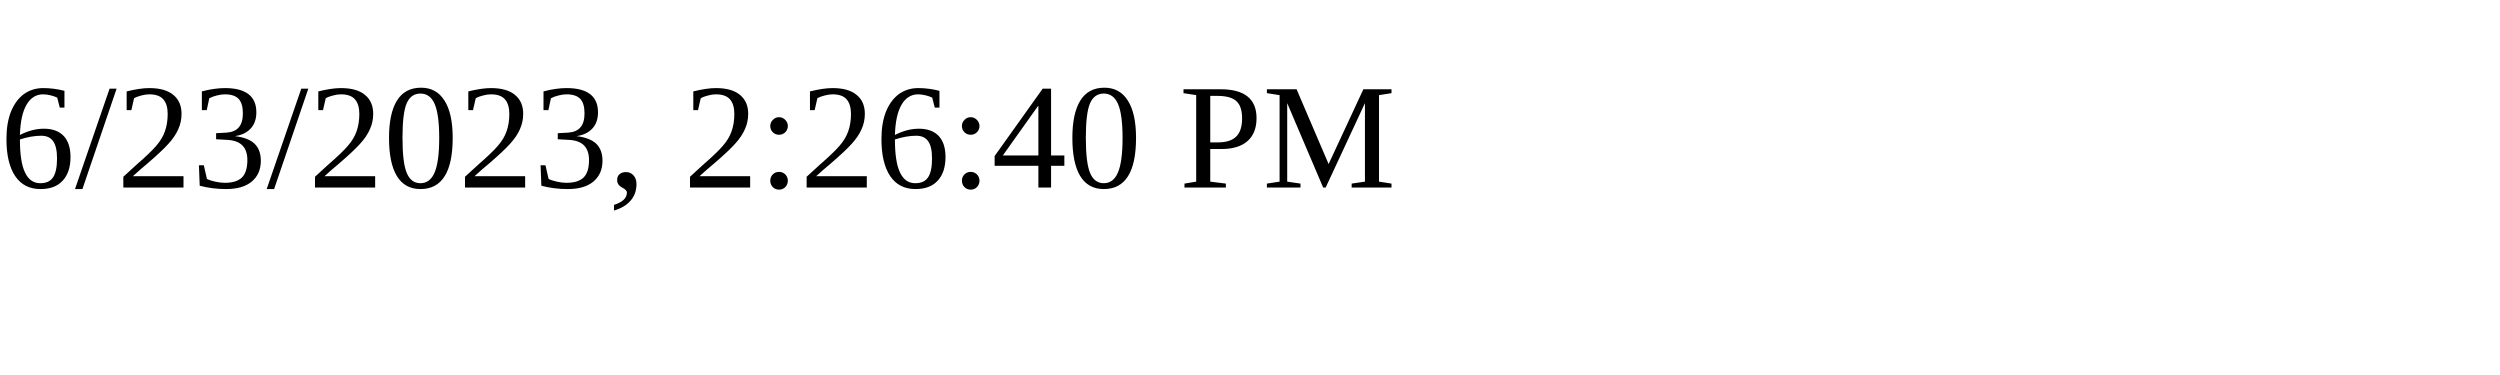
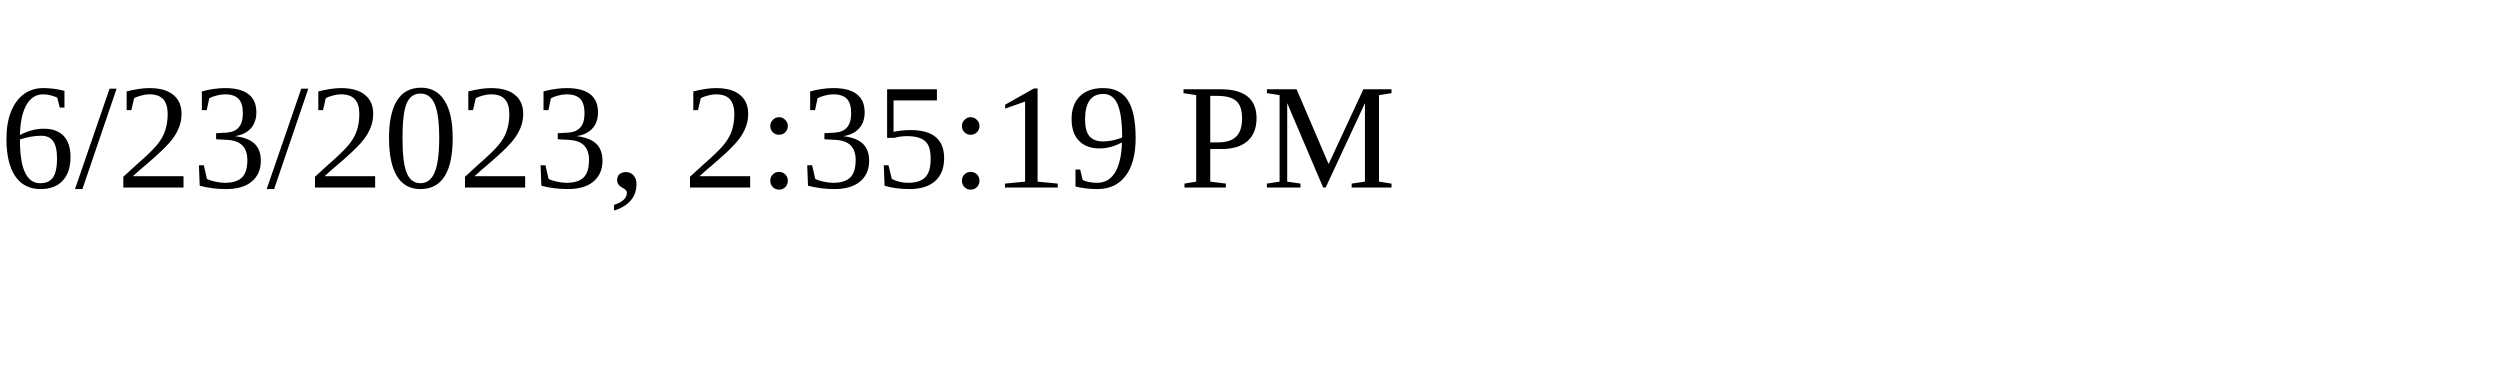
<svg xmlns="http://www.w3.org/2000/svg" height="30" width="200">
-   <text x="0" y="15">6/23/2023, 2:26:40 PM</text>
+   <text x="0" y="15">6/23/2023, 2:35:19 PM</text>
</svg>
